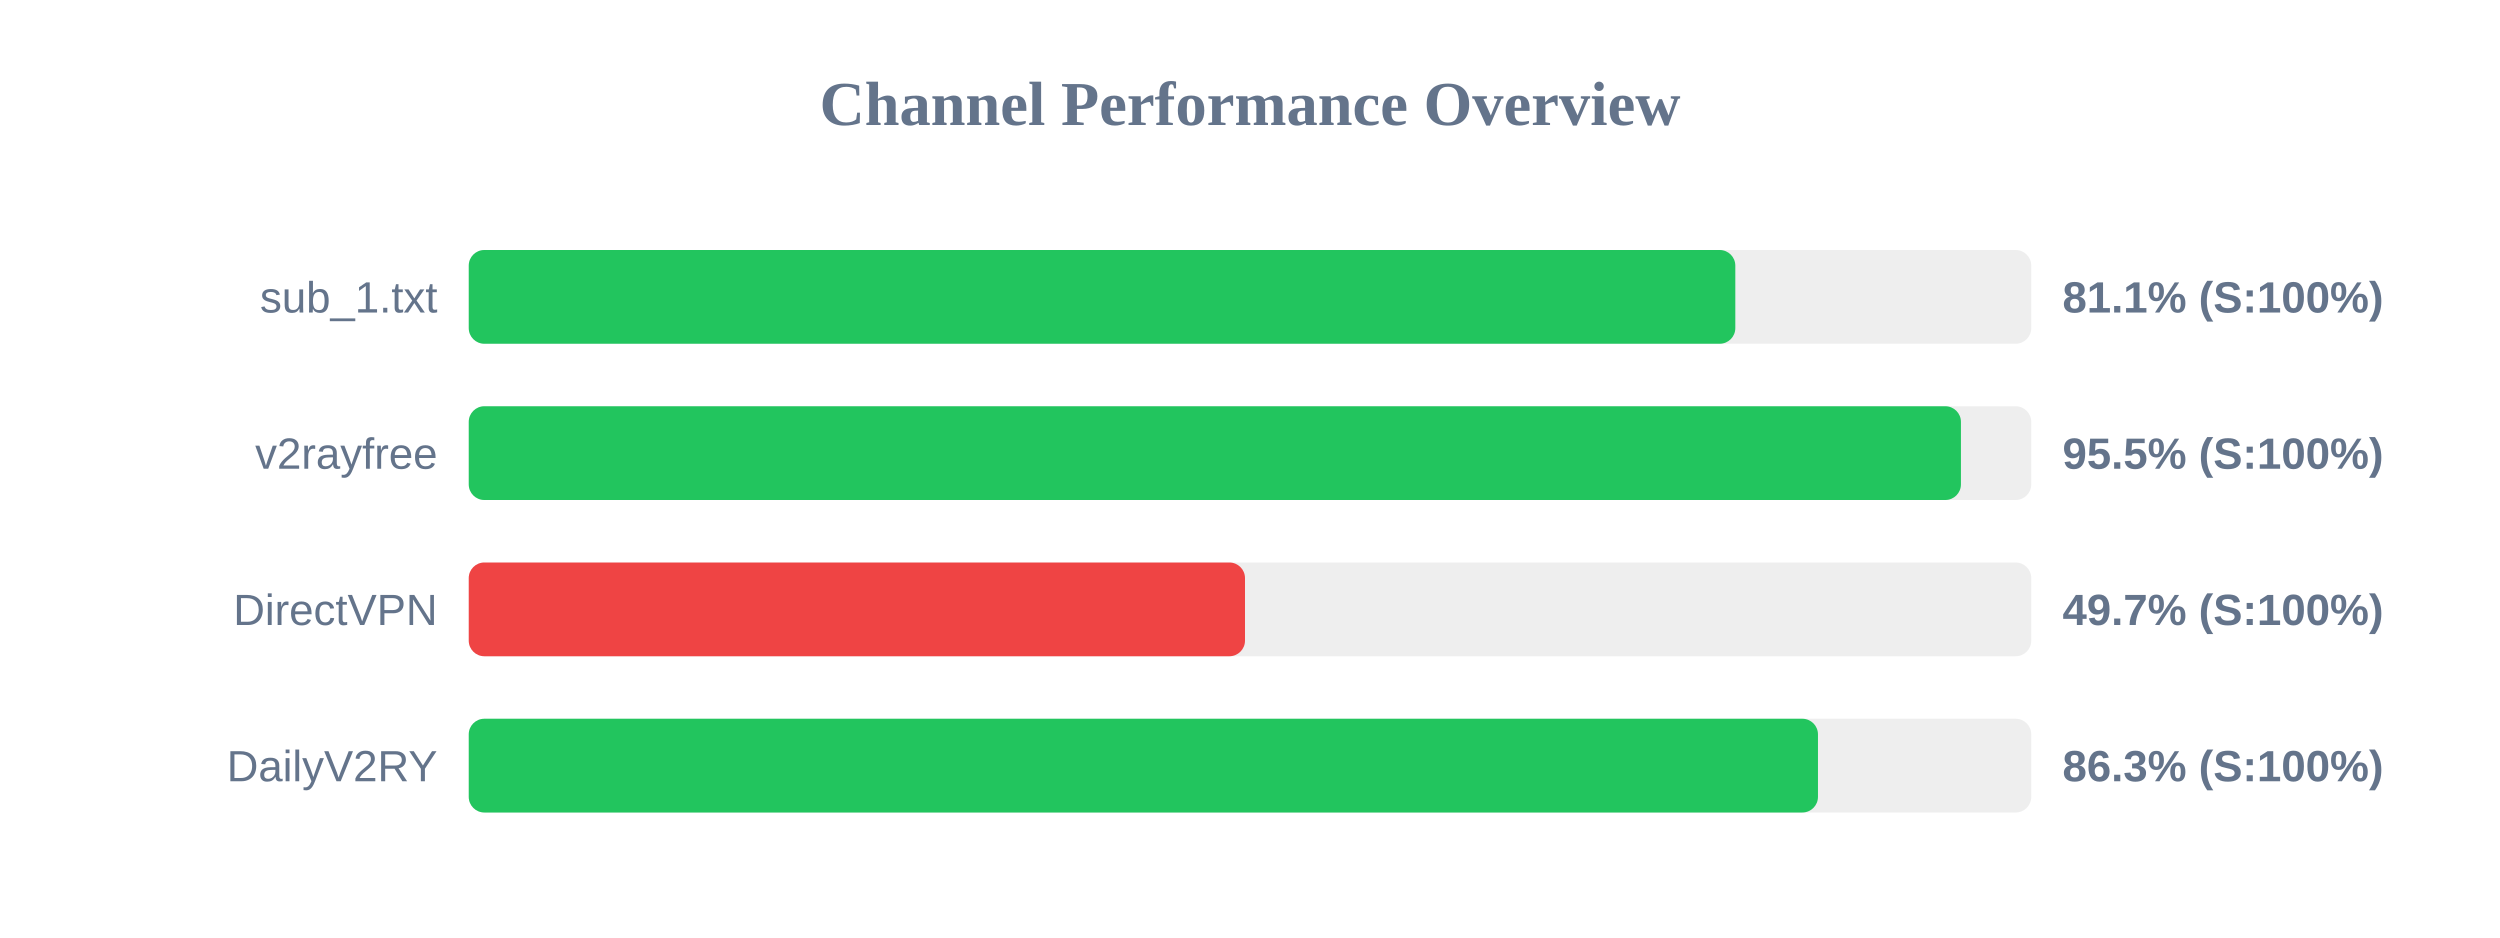
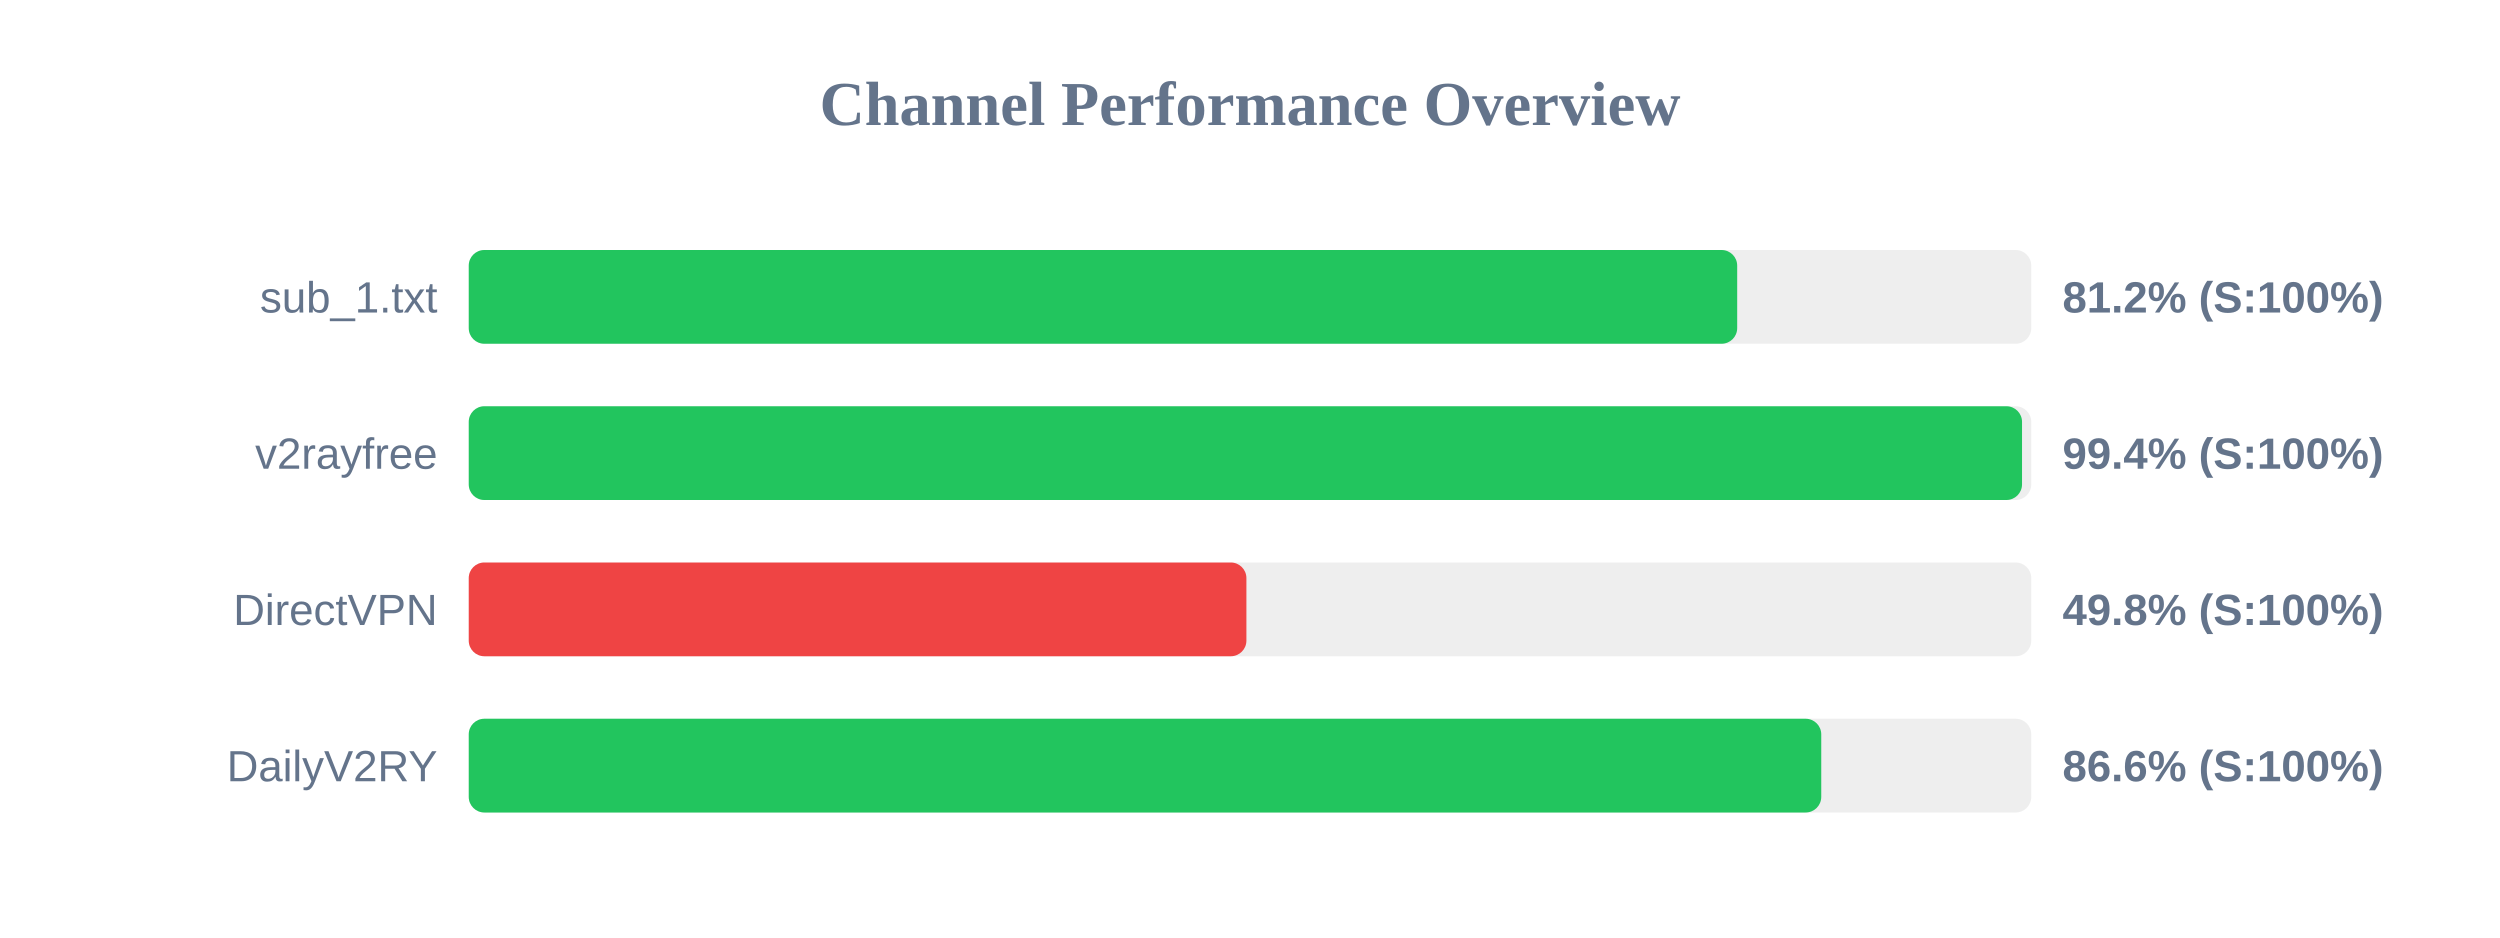
<svg xmlns="http://www.w3.org/2000/svg" width="800" height="300" version="1.1">
  <style>
        .row { font: 14px Arial; fill: #64748b; }
        .score { font: bold 14px Arial; fill: #64748b; }
    </style>
  <text x="400" y="40" text-anchor="middle" font-size="20px" font-weight="bold" fill="#64748b">Channel Performance Overview</text>
  <rect x="150" y="80" width="500" height="30" fill="#eee" rx="5" />
-   <rect x="150" y="80" width="405.3" height="30" fill="#22c55e" rx="5" />
+   <rect x="150" y="80" width="405.9" height="30" fill="#22c55e" rx="5" />
  <text x="140" y="100" text-anchor="end" class="row">sub_1.txt</text>
-   <text x="660" y="100" text-anchor="start" class="score">81.1% (S:100%)</text>
+   <text x="660" y="100" text-anchor="start" class="score">81.2% (S:100%)</text>
  <rect x="150" y="130" width="500" height="30" fill="#eee" rx="5" />
-   <rect x="150" y="130" width="477.5" height="30" fill="#22c55e" rx="5" />
+   <rect x="150" y="130" width="497.05" height="30" fill="#22c55e" rx="5" />
  <text x="140" y="150" text-anchor="end" class="row">v2rayfree</text>
-   <text x="660" y="150" text-anchor="start" class="score">95.5% (S:100%)</text>
+   <text x="660" y="150" text-anchor="start" class="score">99.4% (S:100%)</text>
  <rect x="150" y="180" width="500" height="30" fill="#eee" rx="5" />
-   <rect x="150" y="180" width="248.4" height="30" fill="#ef4444" rx="5" />
+   <rect x="150" y="180" width="248.85" height="30" fill="#ef4444" rx="5" />
  <text x="140" y="200" text-anchor="end" class="row">DirectVPN</text>
-   <text x="660" y="200" text-anchor="start" class="score">49.7% (S:100%)</text>
+   <text x="660" y="200" text-anchor="start" class="score">49.8% (S:100%)</text>
  <rect x="150" y="230" width="500" height="30" fill="#eee" rx="5" />
-   <rect x="150" y="230" width="431.75" height="30" fill="#22c55e" rx="5" />
+   <rect x="150" y="230" width="432.8" height="30" fill="#22c55e" rx="5" />
  <text x="140" y="250" text-anchor="end" class="row">DailyV2RY</text>
-   <text x="660" y="250" text-anchor="start" class="score">86.3% (S:100%)</text>
+   <text x="660" y="250" text-anchor="start" class="score">86.6% (S:100%)</text>
</svg>
